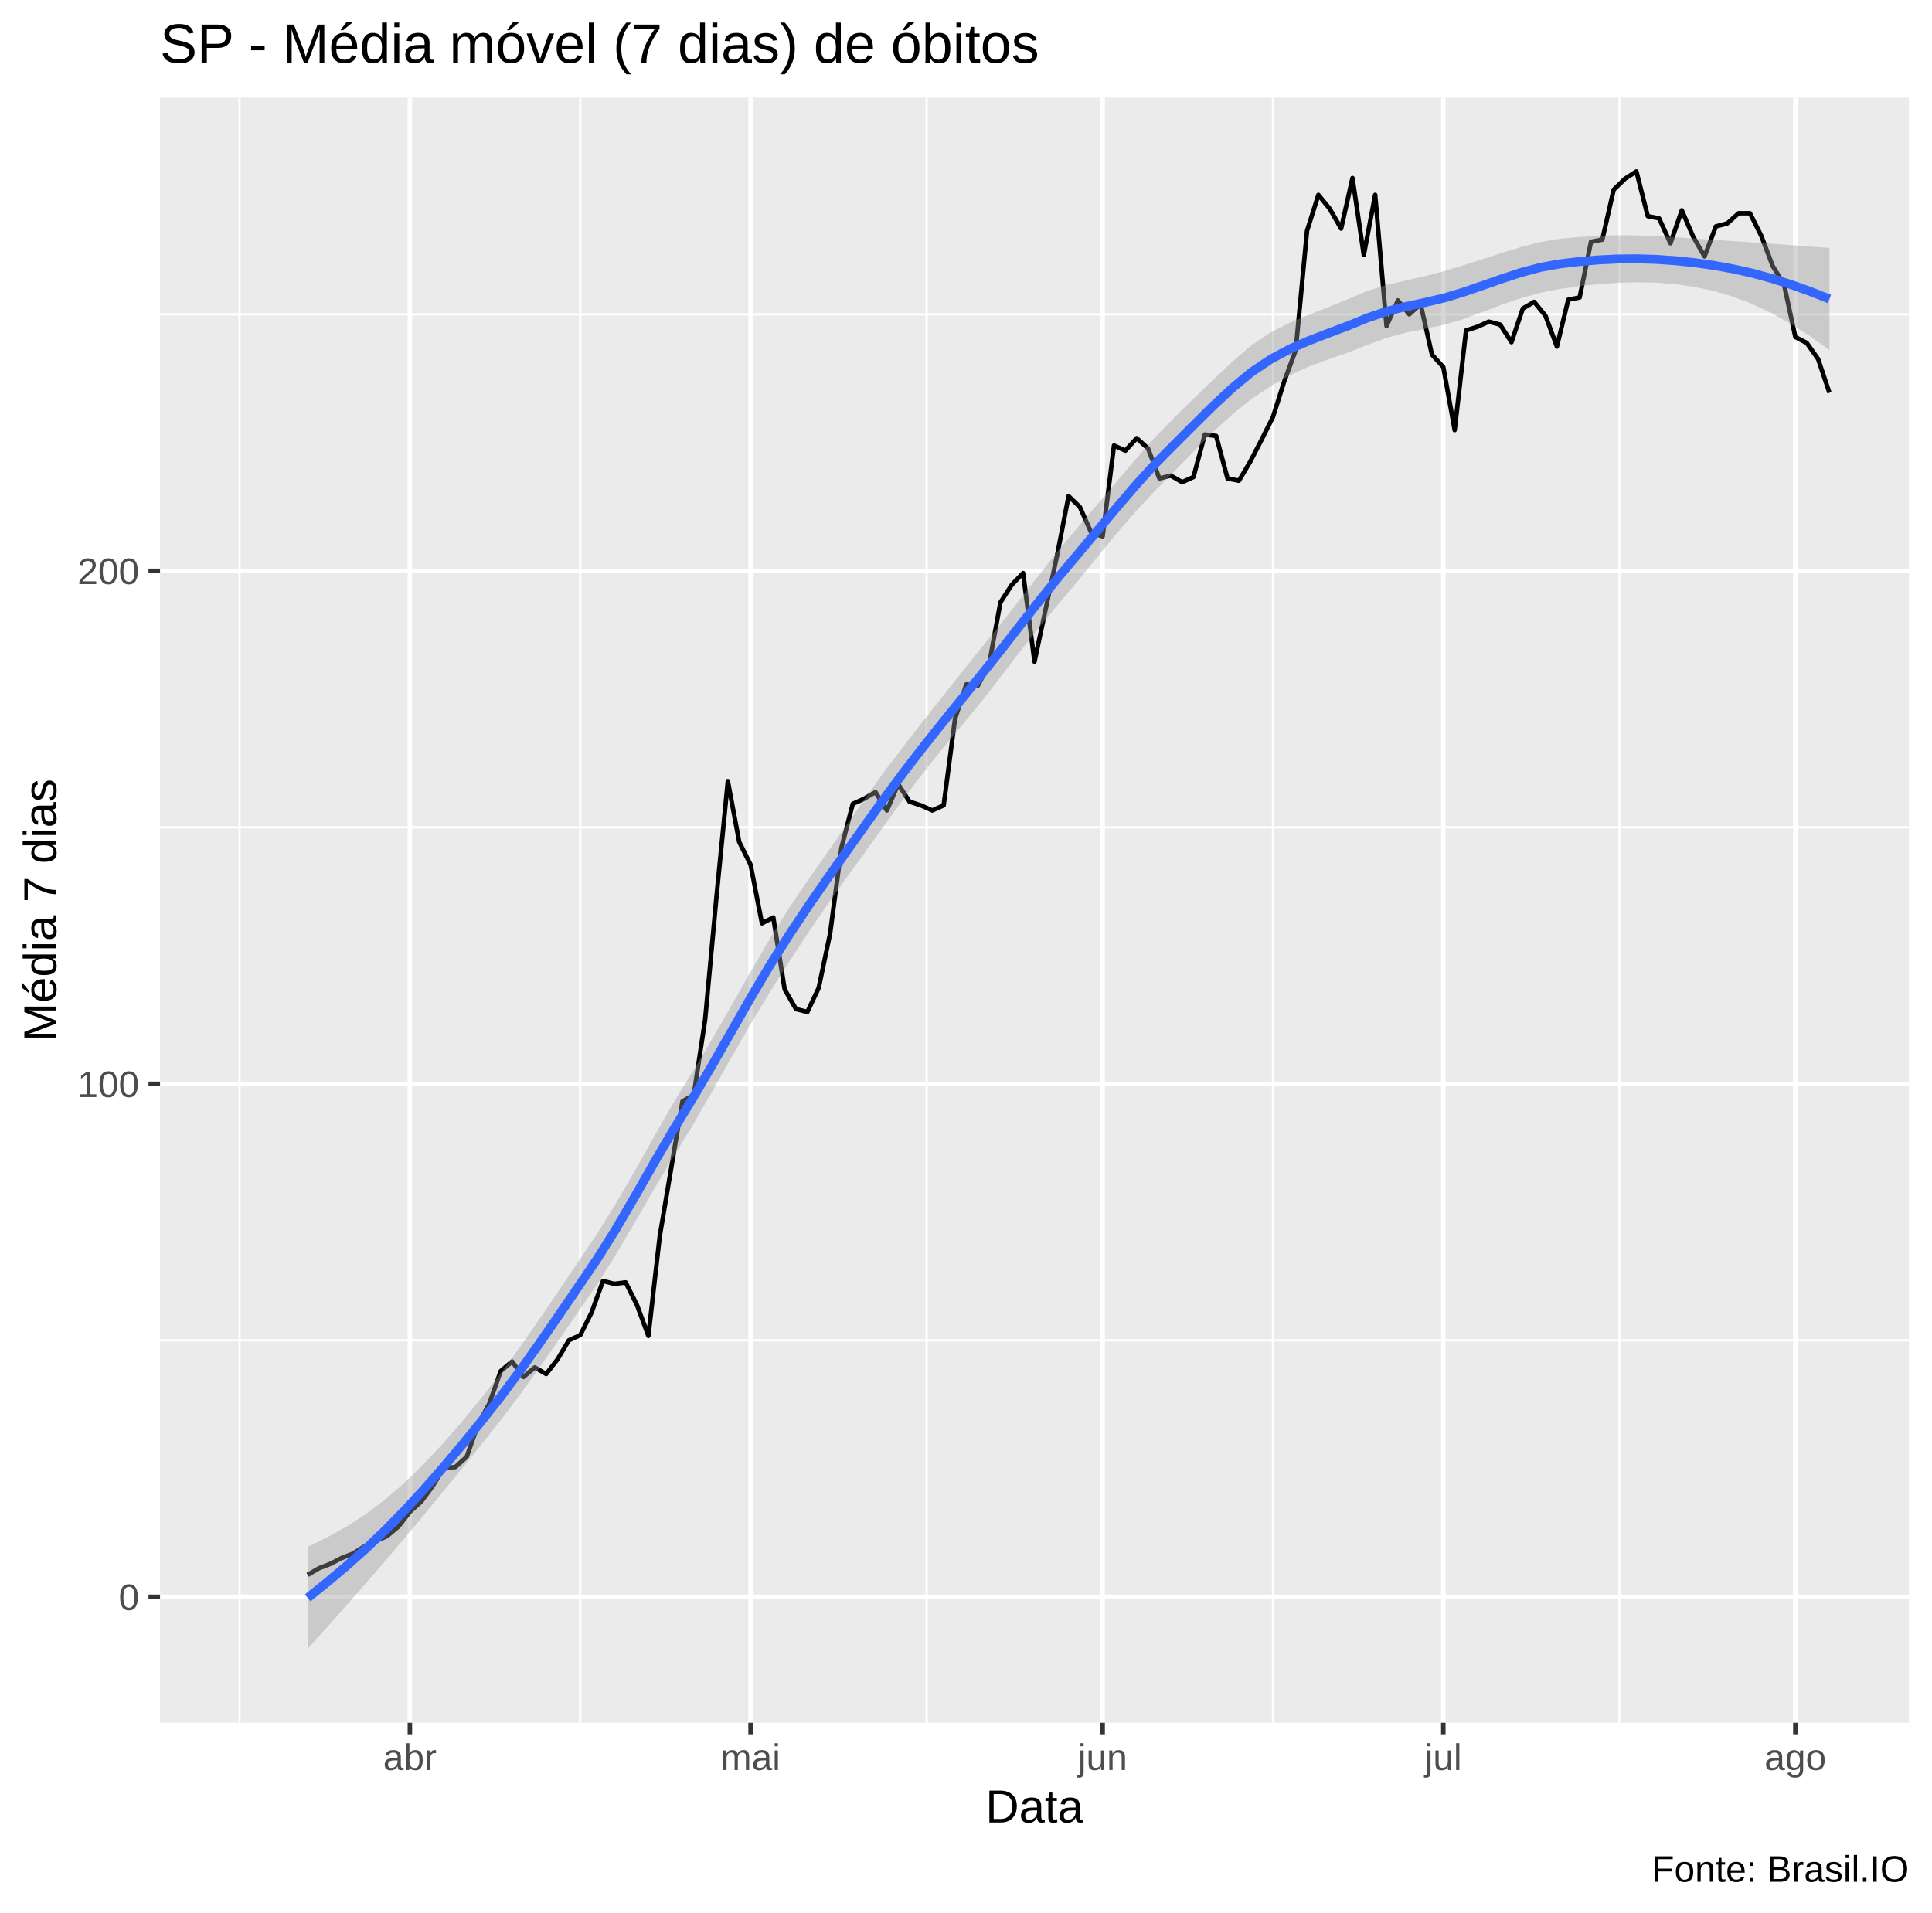
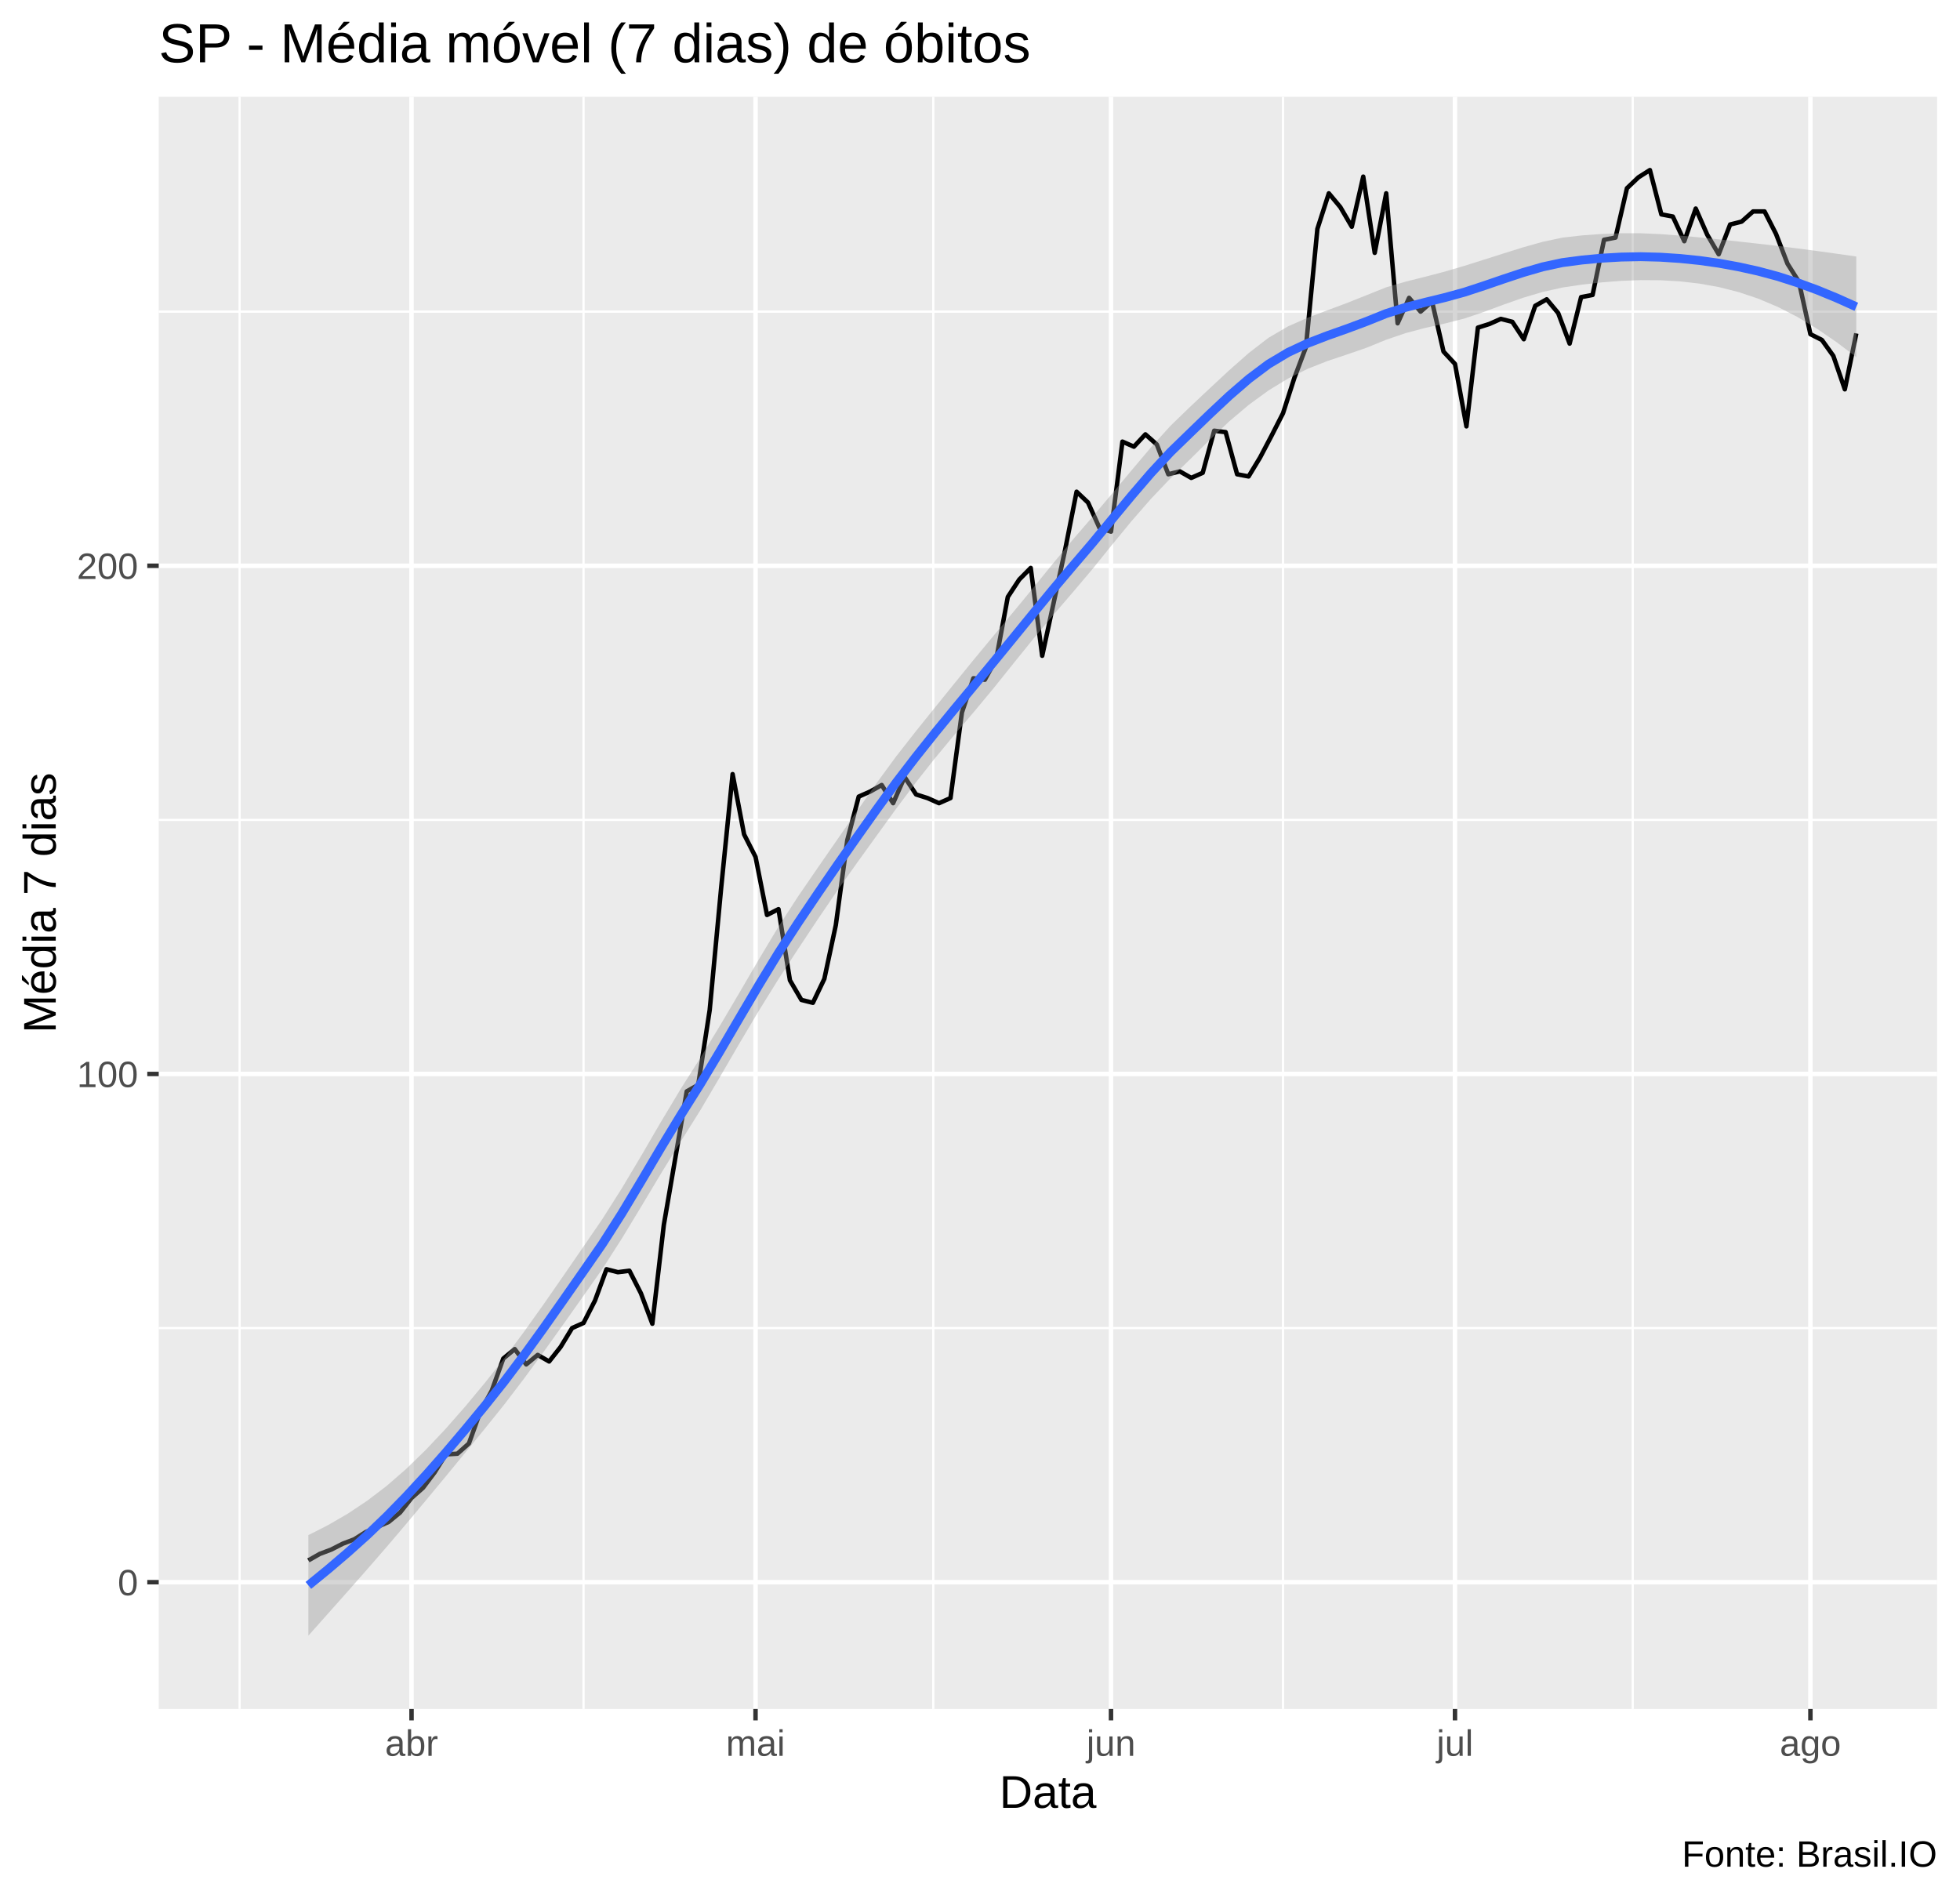
- <svg xmlns="http://www.w3.org/2000/svg" viewBox="0 0 459.00 454.50">
+ <svg xmlns="http://www.w3.org/2000/svg" viewBox="0 0 469.50 454.50">
  <defs>
    <style type="text/css">
    line, polyline, polygon, path, rect, circle {
      fill: none;
      stroke: #000000;
      stroke-linecap: round;
      stroke-linejoin: round;
      stroke-miterlimit: 10.00;
    }
  </style>
  </defs>
  <rect width="100%" height="100%" style="stroke: none; fill: #FFFFFF;" />
-   <rect x="0" y="0" width="459.00" height="454.50" style="stroke-width: 1.07; stroke: #FFFFFF; fill: #FFFFFF;" />
+   <rect x="0.00" y="0" width="469.50" height="454.50" style="stroke-width: 1.07; stroke: #FFFFFF; fill: #FFFFFF;" />
  <defs>
-     <clipPath id="cpMzguMDJ8NDUzLjUyfDQwOS4zOHwyMy4xOQ==">
-       <rect x="38.02" y="23.19" width="415.50" height="386.19" />
+     <clipPath id="cpMzguMDJ8NDY0LjAyfDQwOS4zOHwyMy4xOQ==">
+       <rect x="38.02" y="23.19" width="426.00" height="386.19" />
    </clipPath>
  </defs>
-   <rect x="38.02" y="23.19" width="415.50" height="386.19" style="stroke-width: 1.07; stroke: none; fill: #EBEBEB;" clip-path="url(#cpMzguMDJ8NDUzLjUyfDQwOS4zOHwyMy4xOQ==)" />
-   <polyline points="38.02,318.50 453.52,318.50 " style="stroke-width: 0.53; stroke: #FFFFFF; stroke-linecap: butt;" clip-path="url(#cpMzguMDJ8NDUzLjUyfDQwOS4zOHwyMy4xOQ==)" />
-   <polyline points="38.02,196.60 453.52,196.60 " style="stroke-width: 0.53; stroke: #FFFFFF; stroke-linecap: butt;" clip-path="url(#cpMzguMDJ8NDUzLjUyfDQwOS4zOHwyMy4xOQ==)" />
-   <polyline points="38.02,74.70 453.52,74.70 " style="stroke-width: 0.53; stroke: #FFFFFF; stroke-linecap: butt;" clip-path="url(#cpMzguMDJ8NDUzLjUyfDQwOS4zOHwyMy4xOQ==)" />
-   <polyline points="56.91,409.38 56.91,23.19 " style="stroke-width: 0.53; stroke: #FFFFFF; stroke-linecap: butt;" clip-path="url(#cpMzguMDJ8NDUzLjUyfDQwOS4zOHwyMy4xOQ==)" />
-   <polyline points="137.85,409.38 137.85,23.19 " style="stroke-width: 0.53; stroke: #FFFFFF; stroke-linecap: butt;" clip-path="url(#cpMzguMDJ8NDUzLjUyfDQwOS4zOHwyMy4xOQ==)" />
-   <polyline points="220.14,409.38 220.14,23.19 " style="stroke-width: 0.53; stroke: #FFFFFF; stroke-linecap: butt;" clip-path="url(#cpMzguMDJ8NDUzLjUyfDQwOS4zOHwyMy4xOQ==)" />
-   <polyline points="302.43,409.38 302.43,23.19 " style="stroke-width: 0.53; stroke: #FFFFFF; stroke-linecap: butt;" clip-path="url(#cpMzguMDJ8NDUzLjUyfDQwOS4zOHwyMy4xOQ==)" />
-   <polyline points="384.72,409.38 384.72,23.19 " style="stroke-width: 0.53; stroke: #FFFFFF; stroke-linecap: butt;" clip-path="url(#cpMzguMDJ8NDUzLjUyfDQwOS4zOHwyMy4xOQ==)" />
-   <polyline points="38.02,379.45 453.52,379.45 " style="stroke-width: 1.07; stroke: #FFFFFF; stroke-linecap: butt;" clip-path="url(#cpMzguMDJ8NDUzLjUyfDQwOS4zOHwyMy4xOQ==)" />
-   <polyline points="38.02,257.55 453.52,257.55 " style="stroke-width: 1.07; stroke: #FFFFFF; stroke-linecap: butt;" clip-path="url(#cpMzguMDJ8NDUzLjUyfDQwOS4zOHwyMy4xOQ==)" />
-   <polyline points="38.02,135.65 453.52,135.65 " style="stroke-width: 1.07; stroke: #FFFFFF; stroke-linecap: butt;" clip-path="url(#cpMzguMDJ8NDUzLjUyfDQwOS4zOHwyMy4xOQ==)" />
-   <polyline points="97.38,409.38 97.38,23.19 " style="stroke-width: 1.07; stroke: #FFFFFF; stroke-linecap: butt;" clip-path="url(#cpMzguMDJ8NDUzLjUyfDQwOS4zOHwyMy4xOQ==)" />
-   <polyline points="178.32,409.38 178.32,23.19 " style="stroke-width: 1.07; stroke: #FFFFFF; stroke-linecap: butt;" clip-path="url(#cpMzguMDJ8NDUzLjUyfDQwOS4zOHwyMy4xOQ==)" />
-   <polyline points="261.96,409.38 261.96,23.19 " style="stroke-width: 1.07; stroke: #FFFFFF; stroke-linecap: butt;" clip-path="url(#cpMzguMDJ8NDUzLjUyfDQwOS4zOHwyMy4xOQ==)" />
-   <polyline points="342.90,409.38 342.90,23.19 " style="stroke-width: 1.07; stroke: #FFFFFF; stroke-linecap: butt;" clip-path="url(#cpMzguMDJ8NDUzLjUyfDQwOS4zOHwyMy4xOQ==)" />
-   <polyline points="426.54,409.38 426.54,23.19 " style="stroke-width: 1.07; stroke: #FFFFFF; stroke-linecap: butt;" clip-path="url(#cpMzguMDJ8NDUzLjUyfDQwOS4zOHwyMy4xOQ==)" />
-   <polyline points="73.10,374.23 75.79,372.66 78.49,371.62 81.19,370.22 83.89,369.18 86.59,367.44 89.28,366.22 91.98,365.00 94.68,362.73 97.38,359.25 100.08,356.81 102.78,353.16 105.47,348.80 108.17,348.63 110.87,346.19 113.57,338.53 116.27,333.48 118.96,325.82 121.66,323.55 124.36,327.21 127.06,324.95 129.76,326.51 132.45,323.03 135.15,318.50 137.85,317.28 140.55,311.88 143.25,304.40 145.94,305.09 148.64,304.74 151.34,310.14 154.04,317.46 156.74,293.77 159.43,277.75 162.13,261.73 164.83,260.16 167.53,242.23 170.23,212.97 172.92,185.63 175.62,200.08 178.32,205.48 181.02,219.41 183.72,218.02 186.41,235.09 189.11,239.79 191.81,240.48 194.51,234.74 197.21,221.85 199.90,201.48 202.60,191.03 205.30,189.81 208.00,188.24 210.70,192.59 213.39,186.33 216.09,190.50 218.79,191.38 221.49,192.59 224.19,191.38 226.89,170.83 229.58,162.64 232.28,162.99 234.98,157.94 237.68,143.14 240.38,138.96 243.07,136.17 245.77,157.24 248.47,144.53 251.17,131.82 253.87,117.89 256.56,120.50 259.26,126.59 261.96,127.46 264.66,105.87 267.36,107.09 270.05,104.13 272.75,106.57 275.45,113.71 278.15,113.01 280.85,114.58 283.54,113.36 286.24,103.26 288.94,103.61 291.64,113.71 294.34,114.23 297.03,109.70 299.73,104.48 302.43,99.08 305.13,90.55 307.83,83.23 310.52,54.85 313.22,46.31 315.92,49.62 318.62,54.32 321.32,42.31 324.01,60.59 326.71,46.31 329.41,77.48 332.11,71.39 334.81,74.70 337.50,72.26 340.20,84.28 342.90,87.24 345.60,102.21 348.30,78.53 350.99,77.66 353.69,76.44 356.39,77.14 359.09,81.32 361.79,73.31 364.49,71.74 367.18,75.05 369.88,82.36 372.58,71.22 375.28,70.69 377.98,57.46 380.67,56.94 383.37,45.09 386.07,42.48 388.77,40.74 391.47,51.36 394.16,51.89 396.86,57.81 399.56,49.97 402.26,56.24 404.96,60.94 407.65,53.80 410.35,53.10 413.05,50.67 415.75,50.67 418.45,56.06 421.14,63.20 423.84,67.56 426.54,80.10 429.24,81.49 431.94,85.32 434.63,93.33 " style="stroke-width: 1.07; stroke-linecap: butt;" clip-path="url(#cpMzguMDJ8NDUzLjUyfDQwOS4zOHwyMy4xOQ==)" />
-   <polygon points="73.10,367.57 77.67,365.36 82.25,362.81 86.83,359.85 91.40,356.42 95.98,352.47 100.56,348.02 105.13,343.14 109.71,337.88 114.28,332.32 118.86,326.47 123.44,320.23 128.01,313.68 132.59,306.95 137.17,300.15 141.74,293.34 146.32,286.00 150.90,278.09 155.47,269.95 160.05,261.99 164.63,254.54 169.20,246.88 173.78,238.95 178.35,230.89 182.93,223.01 187.51,215.70 192.08,208.96 196.66,202.43 201.24,195.90 205.81,189.35 210.39,182.94 214.97,176.92 219.54,171.08 224.12,165.28 228.70,159.48 233.27,153.79 237.85,148.12 242.42,142.32 247.00,136.43 251.58,130.63 256.15,125.19 260.73,119.83 265.31,114.44 269.88,109.06 274.46,103.87 279.04,99.18 283.61,94.71 288.19,90.27 292.77,85.95 297.34,82.05 301.92,78.96 306.49,76.66 311.07,74.76 315.65,72.96 320.22,71.10 324.80,69.17 329.38,67.71 333.95,66.66 338.53,65.62 343.11,64.42 347.68,63.03 352.26,61.56 356.84,60.09 361.41,58.69 365.99,57.51 370.56,56.76 375.14,56.31 379.72,56.02 384.29,55.89 388.87,55.93 393.45,56.12 398.02,56.38 402.60,56.68 407.18,56.99 411.75,57.30 416.33,57.60 420.90,57.92 425.48,58.25 430.06,58.58 434.63,58.93 434.63,83.18 430.06,79.91 425.48,76.98 420.90,74.41 416.33,72.25 411.75,70.51 407.18,69.16 402.60,68.17 398.02,67.52 393.45,67.17 388.87,67.08 384.29,67.20 379.72,67.52 375.14,68.02 370.56,68.67 365.99,69.56 361.41,70.82 356.84,72.38 352.26,74.11 347.68,75.81 343.11,77.18 338.53,78.13 333.95,79.07 329.38,80.31 324.80,81.98 320.22,83.79 315.65,85.37 311.07,87.07 306.49,89.16 301.92,91.73 297.34,94.81 292.77,98.46 288.19,102.68 283.61,107.30 279.04,111.98 274.46,116.56 269.88,121.47 265.31,126.75 260.73,132.33 256.15,137.96 251.58,143.39 247.00,148.94 242.42,154.73 237.85,160.70 233.27,166.59 228.70,172.18 224.12,177.70 219.54,183.39 214.97,189.40 210.39,195.70 205.81,202.12 201.24,208.42 196.66,214.84 192.08,221.54 187.51,228.50 182.93,235.71 178.35,243.31 173.78,251.26 169.20,259.36 164.63,267.29 160.05,274.77 155.47,282.46 150.90,290.35 146.32,298.13 141.74,305.40 137.17,312.04 132.59,318.66 128.01,325.19 123.44,331.54 118.86,337.62 114.28,343.37 109.71,349.02 105.13,354.63 100.56,360.19 95.98,365.68 91.40,371.07 86.83,376.35 82.25,381.55 77.67,386.70 73.10,391.82 " style="stroke-width: 0.00; stroke: none; fill: #999999; fill-opacity: 0.40;" clip-path="url(#cpMzguMDJ8NDUzLjUyfDQwOS4zOHwyMy4xOQ==)" />
-   <polyline points="73.10,367.57 77.67,365.36 82.25,362.81 86.83,359.85 91.40,356.42 95.98,352.47 100.56,348.02 105.13,343.14 109.71,337.88 114.28,332.32 118.86,326.47 123.44,320.23 128.01,313.68 132.59,306.95 137.17,300.15 141.74,293.34 146.32,286.00 150.90,278.09 155.47,269.95 160.05,261.99 164.63,254.54 169.20,246.88 173.78,238.95 178.35,230.89 182.93,223.01 187.51,215.70 192.08,208.96 196.66,202.43 201.24,195.90 205.81,189.35 210.39,182.94 214.97,176.92 219.54,171.08 224.12,165.28 228.70,159.48 233.27,153.79 237.85,148.12 242.42,142.32 247.00,136.43 251.58,130.63 256.15,125.19 260.73,119.83 265.31,114.44 269.88,109.06 274.46,103.87 279.04,99.18 283.61,94.71 288.19,90.27 292.77,85.95 297.34,82.05 301.92,78.96 306.49,76.66 311.07,74.76 315.65,72.96 320.22,71.10 324.80,69.17 329.38,67.71 333.95,66.66 338.53,65.62 343.11,64.42 347.68,63.03 352.26,61.56 356.84,60.09 361.41,58.69 365.99,57.51 370.56,56.76 375.14,56.31 379.72,56.02 384.29,55.89 388.87,55.93 393.45,56.12 398.02,56.38 402.60,56.68 407.18,56.99 411.75,57.30 416.33,57.60 420.90,57.92 425.48,58.25 430.06,58.58 434.63,58.93 " style="stroke-width: 2.13; stroke: none;" clip-path="url(#cpMzguMDJ8NDUzLjUyfDQwOS4zOHwyMy4xOQ==)" />
-   <polyline points="434.63,83.18 430.06,79.91 425.48,76.98 420.90,74.41 416.33,72.25 411.75,70.51 407.18,69.16 402.60,68.17 398.02,67.52 393.45,67.17 388.87,67.08 384.29,67.20 379.72,67.52 375.14,68.02 370.56,68.67 365.99,69.56 361.41,70.82 356.84,72.38 352.26,74.11 347.68,75.81 343.11,77.18 338.53,78.13 333.95,79.07 329.38,80.31 324.80,81.98 320.22,83.79 315.65,85.37 311.07,87.07 306.49,89.16 301.92,91.73 297.34,94.81 292.77,98.46 288.19,102.68 283.61,107.30 279.04,111.98 274.46,116.56 269.88,121.47 265.31,126.75 260.73,132.33 256.15,137.96 251.58,143.39 247.00,148.94 242.42,154.73 237.85,160.70 233.27,166.59 228.70,172.18 224.12,177.70 219.54,183.39 214.97,189.40 210.39,195.70 205.81,202.12 201.24,208.42 196.66,214.84 192.08,221.54 187.51,228.50 182.93,235.71 178.35,243.31 173.78,251.26 169.20,259.36 164.63,267.29 160.05,274.77 155.47,282.46 150.90,290.35 146.32,298.13 141.74,305.40 137.17,312.04 132.59,318.66 128.01,325.19 123.44,331.54 118.86,337.62 114.28,343.37 109.71,349.02 105.13,354.63 100.56,360.19 95.98,365.68 91.40,371.07 86.83,376.35 82.25,381.55 77.67,386.70 73.10,391.82 " style="stroke-width: 2.13; stroke: none;" clip-path="url(#cpMzguMDJ8NDUzLjUyfDQwOS4zOHwyMy4xOQ==)" />
-   <polyline points="73.10,379.70 77.67,376.03 82.25,372.18 86.83,368.10 91.40,363.74 95.98,359.07 100.56,354.10 105.13,348.88 109.71,343.45 114.28,337.84 118.86,332.04 123.44,325.88 128.01,319.44 132.59,312.81 137.17,306.10 141.74,299.37 146.32,292.07 150.90,284.22 155.47,276.20 160.05,268.38 164.63,260.91 169.20,253.12 173.78,245.10 178.35,237.10 182.93,229.36 187.51,222.10 192.08,215.25 196.66,208.63 201.24,202.16 205.81,195.73 210.39,189.32 214.97,183.16 219.54,177.24 224.12,171.49 228.70,165.83 233.27,160.19 237.85,154.41 242.42,148.53 247.00,142.68 251.58,137.01 256.15,131.57 260.73,126.08 265.31,120.60 269.88,115.26 274.46,110.21 279.04,105.58 283.61,101.01 288.19,96.48 292.77,92.21 297.34,88.43 301.92,85.35 306.49,82.91 311.07,80.92 315.65,79.16 320.22,77.44 324.80,75.57 329.38,74.01 333.95,72.86 338.53,71.88 343.11,70.80 347.68,69.42 352.26,67.84 356.84,66.24 361.41,64.75 365.99,63.53 370.56,62.71 375.14,62.16 379.72,61.77 384.29,61.55 388.87,61.50 393.45,61.64 398.02,61.95 402.60,62.43 407.18,63.07 411.75,63.90 416.33,64.92 420.90,66.17 425.48,67.61 430.06,69.25 434.63,71.05 " style="stroke-width: 2.13; stroke: #3366FF; stroke-linecap: butt;" clip-path="url(#cpMzguMDJ8NDUzLjUyfDQwOS4zOHwyMy4xOQ==)" />
+   <rect x="38.02" y="23.19" width="426.00" height="386.19" style="stroke-width: 1.07; stroke: none; fill: #EBEBEB;" clip-path="url(#cpMzguMDJ8NDY0LjAyfDQwOS4zOHwyMy4xOQ==)" />
+   <polyline points="38.02,318.14 464.02,318.14 " style="stroke-width: 0.53; stroke: #FFFFFF; stroke-linecap: butt;" clip-path="url(#cpMzguMDJ8NDY0LjAyfDQwOS4zOHwyMy4xOQ==)" />
+   <polyline points="38.02,196.40 464.02,196.40 " style="stroke-width: 0.53; stroke: #FFFFFF; stroke-linecap: butt;" clip-path="url(#cpMzguMDJ8NDY0LjAyfDQwOS4zOHwyMy4xOQ==)" />
+   <polyline points="38.02,74.65 464.02,74.65 " style="stroke-width: 0.53; stroke: #FFFFFF; stroke-linecap: butt;" clip-path="url(#cpMzguMDJ8NDY0LjAyfDQwOS4zOHwyMy4xOQ==)" />
+   <polyline points="57.39,409.38 57.39,23.19 " style="stroke-width: 0.53; stroke: #FFFFFF; stroke-linecap: butt;" clip-path="url(#cpMzguMDJ8NDY0LjAyfDQwOS4zOHwyMy4xOQ==)" />
+   <polyline points="139.78,409.38 139.78,23.19 " style="stroke-width: 0.53; stroke: #FFFFFF; stroke-linecap: butt;" clip-path="url(#cpMzguMDJ8NDY0LjAyfDQwOS4zOHwyMy4xOQ==)" />
+   <polyline points="223.56,409.38 223.56,23.19 " style="stroke-width: 0.53; stroke: #FFFFFF; stroke-linecap: butt;" clip-path="url(#cpMzguMDJ8NDY0LjAyfDQwOS4zOHwyMy4xOQ==)" />
+   <polyline points="307.33,409.38 307.33,23.19 " style="stroke-width: 0.53; stroke: #FFFFFF; stroke-linecap: butt;" clip-path="url(#cpMzguMDJ8NDY0LjAyfDQwOS4zOHwyMy4xOQ==)" />
+   <polyline points="391.10,409.38 391.10,23.19 " style="stroke-width: 0.53; stroke: #FFFFFF; stroke-linecap: butt;" clip-path="url(#cpMzguMDJ8NDY0LjAyfDQwOS4zOHwyMy4xOQ==)" />
+   <polyline points="38.02,379.01 464.02,379.01 " style="stroke-width: 1.07; stroke: #FFFFFF; stroke-linecap: butt;" clip-path="url(#cpMzguMDJ8NDY0LjAyfDQwOS4zOHwyMy4xOQ==)" />
+   <polyline points="38.02,257.27 464.02,257.27 " style="stroke-width: 1.07; stroke: #FFFFFF; stroke-linecap: butt;" clip-path="url(#cpMzguMDJ8NDY0LjAyfDQwOS4zOHwyMy4xOQ==)" />
+   <polyline points="38.02,135.53 464.02,135.53 " style="stroke-width: 1.07; stroke: #FFFFFF; stroke-linecap: butt;" clip-path="url(#cpMzguMDJ8NDY0LjAyfDQwOS4zOHwyMy4xOQ==)" />
+   <polyline points="98.58,409.38 98.58,23.19 " style="stroke-width: 1.07; stroke: #FFFFFF; stroke-linecap: butt;" clip-path="url(#cpMzguMDJ8NDY0LjAyfDQwOS4zOHwyMy4xOQ==)" />
+   <polyline points="180.98,409.38 180.98,23.19 " style="stroke-width: 1.07; stroke: #FFFFFF; stroke-linecap: butt;" clip-path="url(#cpMzguMDJ8NDY0LjAyfDQwOS4zOHwyMy4xOQ==)" />
+   <polyline points="266.13,409.38 266.13,23.19 " style="stroke-width: 1.07; stroke: #FFFFFF; stroke-linecap: butt;" clip-path="url(#cpMzguMDJ8NDY0LjAyfDQwOS4zOHwyMy4xOQ==)" />
+   <polyline points="348.53,409.38 348.53,23.19 " style="stroke-width: 1.07; stroke: #FFFFFF; stroke-linecap: butt;" clip-path="url(#cpMzguMDJ8NDY0LjAyfDQwOS4zOHwyMy4xOQ==)" />
+   <polyline points="433.67,409.38 433.67,23.19 " style="stroke-width: 1.07; stroke: #FFFFFF; stroke-linecap: butt;" clip-path="url(#cpMzguMDJ8NDY0LjAyfDQwOS4zOHwyMy4xOQ==)" />
+   <polyline points="73.87,373.79 76.61,372.23 79.36,371.19 82.11,369.79 84.85,368.75 87.60,367.01 90.34,365.79 93.09,364.58 95.84,362.32 98.58,358.84 101.33,356.40 104.08,352.75 106.82,348.40 109.57,348.23 112.32,345.79 115.06,338.14 117.81,333.10 120.56,325.44 123.30,323.18 126.05,326.84 128.80,324.57 131.54,326.14 134.29,322.66 137.04,318.14 139.78,316.92 142.53,311.53 145.28,304.05 148.02,304.75 150.77,304.40 153.52,309.79 156.26,317.10 159.01,293.44 161.76,277.44 164.50,261.44 167.25,259.88 170.00,241.96 172.74,212.75 175.49,185.44 178.24,199.88 180.98,205.27 183.73,219.18 186.48,217.79 189.22,234.83 191.97,239.53 194.72,240.22 197.46,234.49 200.21,221.62 202.96,201.27 205.70,190.83 208.45,189.61 211.20,188.05 213.94,192.40 216.69,186.14 219.44,190.31 222.18,191.18 224.93,192.40 227.68,191.18 230.42,170.66 233.17,162.48 235.91,162.83 238.66,157.79 241.41,143.00 244.15,138.83 246.90,136.05 249.65,157.09 252.39,144.40 255.14,131.70 257.89,117.79 260.63,120.39 263.38,126.48 266.13,127.35 268.87,105.79 271.62,107.00 274.37,104.05 277.11,106.48 279.86,113.61 282.61,112.92 285.35,114.48 288.10,113.26 290.85,103.18 293.59,103.52 296.34,113.61 299.09,114.13 301.83,109.61 304.58,104.39 307.33,99.00 310.07,90.48 312.82,83.18 315.57,54.83 318.31,46.31 321.06,49.61 323.81,54.31 326.55,42.31 329.30,60.57 332.05,46.31 334.79,77.44 337.54,71.35 340.29,74.65 343.03,72.22 345.78,84.22 348.53,87.18 351.27,102.13 354.02,78.48 356.77,77.61 359.51,76.39 362.26,77.09 365.01,81.26 367.75,73.26 370.50,71.70 373.25,75.00 375.99,82.31 378.74,71.18 381.49,70.65 384.23,57.44 386.98,56.91 389.72,45.09 392.47,42.48 395.22,40.74 397.96,51.35 400.71,51.87 403.46,57.78 406.20,49.96 408.95,56.22 411.70,60.91 414.44,53.78 417.19,53.09 419.94,50.65 422.68,50.65 425.43,56.04 428.18,63.18 430.92,67.52 433.67,80.05 436.42,81.44 439.16,85.26 441.91,93.26 444.66,79.87 " style="stroke-width: 1.07; stroke-linecap: butt;" clip-path="url(#cpMzguMDJ8NDY0LjAyfDQwOS4zOHwyMy4xOQ==)" />
+   <polygon points="73.87,367.73 78.56,365.35 83.25,362.63 87.95,359.51 92.64,355.93 97.33,351.85 102.03,347.28 106.72,342.30 111.41,336.96 116.11,331.31 120.80,325.38 125.49,319.07 130.19,312.48 134.88,305.72 139.58,298.89 144.27,292.05 148.96,284.65 153.66,276.76 158.35,268.70 163.04,260.88 167.74,253.45 172.43,245.75 177.12,237.80 181.82,229.75 186.51,221.93 191.20,214.70 195.90,207.85 200.59,201.08 205.29,194.30 209.98,187.59 214.67,181.19 219.37,175.19 224.06,169.36 228.75,163.56 233.45,157.78 238.14,152.12 242.83,146.49 247.53,140.78 252.22,135.01 256.91,129.36 261.61,123.91 266.30,118.36 271.00,112.73 275.69,107.18 280.38,102.00 285.08,97.45 289.77,93.04 294.46,88.68 299.16,84.54 303.85,80.92 308.54,78.18 313.24,76.11 317.93,74.34 322.62,72.59 327.32,70.72 332.01,68.84 336.70,67.47 341.40,66.29 346.09,65.06 350.79,63.68 355.48,62.20 360.17,60.71 364.87,59.24 369.56,57.92 374.25,56.93 378.95,56.39 383.64,56.05 388.33,55.87 393.03,55.88 397.72,56.08 402.41,56.44 407.11,56.87 411.80,57.35 416.50,57.86 421.19,58.38 425.88,58.92 430.58,59.51 435.27,60.13 439.96,60.78 444.66,61.45 444.66,85.54 439.96,81.98 435.27,78.77 430.58,75.94 425.88,73.53 421.19,71.55 416.50,69.98 411.80,68.78 407.11,67.94 402.41,67.40 397.72,67.13 393.03,67.10 388.33,67.28 383.64,67.65 378.95,68.18 374.25,68.88 369.56,69.93 364.87,71.32 360.17,72.97 355.48,74.71 350.79,76.30 346.09,77.50 341.40,78.55 336.70,79.80 332.01,81.40 327.32,83.31 322.62,84.93 317.93,86.50 313.24,88.35 308.54,90.68 303.85,93.54 299.16,96.96 294.46,100.93 289.77,105.37 285.08,110.02 280.38,114.58 275.69,119.51 271.00,124.89 266.30,130.61 261.61,136.42 256.91,141.97 252.22,147.42 247.53,153.03 242.83,158.84 238.14,164.70 233.45,170.35 228.75,175.87 224.06,181.52 219.37,187.46 214.67,193.72 209.98,200.20 205.29,206.70 200.59,213.32 195.90,220.21 191.20,227.29 186.51,234.49 181.82,242.05 177.12,249.95 172.43,258.03 167.74,265.99 163.04,273.48 158.35,281.10 153.66,288.93 148.96,296.69 144.27,304.00 139.58,310.68 134.88,317.32 130.19,323.88 125.49,330.29 120.80,336.44 116.11,342.28 111.41,348.03 106.72,353.74 102.03,359.40 97.33,365.02 92.64,370.54 87.95,375.94 83.25,381.27 78.56,386.55 73.87,391.82 " style="stroke-width: 0.00; stroke: none; fill: #999999; fill-opacity: 0.40;" clip-path="url(#cpMzguMDJ8NDY0LjAyfDQwOS4zOHwyMy4xOQ==)" />
+   <polyline points="73.87,367.73 78.56,365.35 83.25,362.63 87.95,359.51 92.64,355.93 97.33,351.85 102.03,347.28 106.72,342.30 111.41,336.96 116.11,331.31 120.80,325.38 125.49,319.07 130.19,312.48 134.88,305.72 139.58,298.89 144.27,292.05 148.96,284.65 153.66,276.76 158.35,268.70 163.04,260.88 167.74,253.45 172.43,245.75 177.12,237.80 181.82,229.75 186.51,221.93 191.20,214.70 195.90,207.85 200.59,201.08 205.29,194.30 209.98,187.59 214.67,181.19 219.37,175.19 224.06,169.36 228.75,163.56 233.45,157.78 238.14,152.12 242.83,146.49 247.53,140.78 252.22,135.01 256.91,129.36 261.61,123.91 266.30,118.36 271.00,112.73 275.69,107.18 280.38,102.00 285.08,97.45 289.77,93.04 294.46,88.68 299.16,84.54 303.85,80.92 308.54,78.18 313.24,76.11 317.93,74.34 322.62,72.59 327.32,70.72 332.01,68.84 336.70,67.47 341.40,66.29 346.09,65.06 350.79,63.68 355.48,62.20 360.17,60.71 364.87,59.24 369.56,57.92 374.25,56.93 378.95,56.39 383.64,56.05 388.33,55.87 393.03,55.88 397.72,56.08 402.41,56.44 407.11,56.87 411.80,57.35 416.50,57.86 421.19,58.38 425.88,58.92 430.58,59.51 435.27,60.13 439.96,60.78 444.66,61.45 " style="stroke-width: 2.13; stroke: none;" clip-path="url(#cpMzguMDJ8NDY0LjAyfDQwOS4zOHwyMy4xOQ==)" />
+   <polyline points="444.66,85.54 439.96,81.98 435.27,78.77 430.58,75.94 425.88,73.53 421.19,71.55 416.50,69.98 411.80,68.78 407.11,67.94 402.41,67.40 397.72,67.13 393.03,67.10 388.33,67.28 383.64,67.65 378.95,68.18 374.25,68.88 369.56,69.93 364.87,71.32 360.17,72.97 355.48,74.71 350.79,76.30 346.09,77.50 341.40,78.55 336.70,79.80 332.01,81.40 327.32,83.31 322.62,84.93 317.93,86.50 313.24,88.35 308.54,90.68 303.85,93.54 299.16,96.96 294.46,100.93 289.77,105.37 285.08,110.02 280.38,114.58 275.69,119.51 271.00,124.89 266.30,130.61 261.61,136.42 256.91,141.97 252.22,147.42 247.53,153.03 242.83,158.84 238.14,164.70 233.45,170.35 228.75,175.87 224.06,181.52 219.37,187.46 214.67,193.72 209.98,200.20 205.29,206.70 200.59,213.32 195.90,220.21 191.20,227.29 186.51,234.49 181.82,242.05 177.12,249.95 172.43,258.03 167.74,265.99 163.04,273.48 158.35,281.10 153.66,288.93 148.96,296.69 144.27,304.00 139.58,310.68 134.88,317.32 130.19,323.88 125.49,330.29 120.80,336.44 116.11,342.28 111.41,348.03 106.72,353.74 102.03,359.40 97.33,365.02 92.64,370.54 87.95,375.94 83.25,381.27 78.56,386.55 73.87,391.82 " style="stroke-width: 2.13; stroke: none;" clip-path="url(#cpMzguMDJ8NDY0LjAyfDQwOS4zOHwyMy4xOQ==)" />
+   <polyline points="73.87,379.78 78.56,375.95 83.25,371.95 87.95,367.73 92.64,363.23 97.33,358.43 102.03,353.34 106.72,348.02 111.41,342.49 116.11,336.80 120.80,330.91 125.49,324.68 130.19,318.18 134.88,311.52 139.58,304.79 144.27,298.02 148.96,290.67 153.66,282.84 158.35,274.90 163.04,267.18 167.74,259.72 172.43,251.89 177.12,243.87 181.82,235.90 186.51,228.21 191.20,221.00 195.90,214.03 200.59,207.20 205.29,200.50 209.98,193.90 214.67,187.45 219.37,181.33 224.06,175.44 228.75,169.72 233.45,164.07 238.14,158.41 242.83,152.67 247.53,146.91 252.22,141.21 256.91,135.67 261.61,130.17 266.30,124.48 271.00,118.81 275.69,113.35 280.38,108.29 285.08,103.73 289.77,99.20 294.46,94.81 299.16,90.75 303.85,87.23 308.54,84.43 313.24,82.23 317.93,80.42 322.62,78.76 327.32,77.01 332.01,75.12 336.70,73.63 341.40,72.42 346.09,71.28 350.79,69.99 355.48,68.45 360.17,66.84 364.87,65.28 369.56,63.92 374.25,62.91 378.95,62.29 383.64,61.85 388.33,61.58 393.03,61.49 397.72,61.61 402.41,61.92 407.11,62.40 411.80,63.06 416.50,63.92 421.19,64.96 425.88,66.22 430.58,67.73 435.27,69.45 439.96,71.38 444.66,73.49 " style="stroke-width: 2.13; stroke: #3366FF; stroke-linecap: butt;" clip-path="url(#cpMzguMDJ8NDY0LjAyfDQwOS4zOHwyMy4xOQ==)" />
  <defs>
-     <clipPath id="cpMC4wMHw0NTkuMDB8NDU0LjUwfDAuMDA=">
-       <rect x="0.00" y="0.00" width="459.00" height="454.50" />
+     <clipPath id="cpMC4wMHw0NjkuNTB8NDU0LjUwfDAuMDA=">
+       <rect x="0.00" y="0.00" width="469.50" height="454.50" />
    </clipPath>
  </defs>
-   <g clip-path="url(#cpMC4wMHw0NTkuMDB8NDU0LjUwfDAuMDA=)">
-     <text x="28.20" y="382.60" style="font-size: 8.80px; fill: #4D4D4D; font-family: Arial;" textLength="4.89px" lengthAdjust="spacingAndGlyphs">0</text>
+   <g clip-path="url(#cpMC4wMHw0NjkuNTB8NDU0LjUwfDAuMDA=)">
+     <text x="28.20" y="382.16" style="font-size: 8.80px; fill: #4D4D4D; font-family: Arial;" textLength="4.89px" lengthAdjust="spacingAndGlyphs">0</text>
  </g>
-   <g clip-path="url(#cpMC4wMHw0NTkuMDB8NDU0LjUwfDAuMDA=)">
-     <text x="18.41" y="260.70" style="font-size: 8.80px; fill: #4D4D4D; font-family: Arial;" textLength="14.68px" lengthAdjust="spacingAndGlyphs">100</text>
+   <g clip-path="url(#cpMC4wMHw0NjkuNTB8NDU0LjUwfDAuMDA=)">
+     <text x="18.41" y="260.42" style="font-size: 8.80px; fill: #4D4D4D; font-family: Arial;" textLength="14.68px" lengthAdjust="spacingAndGlyphs">100</text>
  </g>
-   <g clip-path="url(#cpMC4wMHw0NTkuMDB8NDU0LjUwfDAuMDA=)">
-     <text x="18.41" y="138.80" style="font-size: 8.80px; fill: #4D4D4D; font-family: Arial;" textLength="14.68px" lengthAdjust="spacingAndGlyphs">200</text>
+   <g clip-path="url(#cpMC4wMHw0NjkuNTB8NDU0LjUwfDAuMDA=)">
+     <text x="18.41" y="138.68" style="font-size: 8.80px; fill: #4D4D4D; font-family: Arial;" textLength="14.68px" lengthAdjust="spacingAndGlyphs">200</text>
  </g>
-   <polyline points="35.28,379.45 38.02,379.45 " style="stroke-width: 1.07; stroke: #333333; stroke-linecap: butt;" clip-path="url(#cpMC4wMHw0NTkuMDB8NDU0LjUwfDAuMDA=)" />
-   <polyline points="35.28,257.55 38.02,257.55 " style="stroke-width: 1.07; stroke: #333333; stroke-linecap: butt;" clip-path="url(#cpMC4wMHw0NTkuMDB8NDU0LjUwfDAuMDA=)" />
-   <polyline points="35.28,135.65 38.02,135.65 " style="stroke-width: 1.07; stroke: #333333; stroke-linecap: butt;" clip-path="url(#cpMC4wMHw0NTkuMDB8NDU0LjUwfDAuMDA=)" />
-   <polyline points="97.38,412.12 97.38,409.38 " style="stroke-width: 1.07; stroke: #333333; stroke-linecap: butt;" clip-path="url(#cpMC4wMHw0NTkuMDB8NDU0LjUwfDAuMDA=)" />
-   <polyline points="178.32,412.12 178.32,409.38 " style="stroke-width: 1.07; stroke: #333333; stroke-linecap: butt;" clip-path="url(#cpMC4wMHw0NTkuMDB8NDU0LjUwfDAuMDA=)" />
-   <polyline points="261.96,412.12 261.96,409.38 " style="stroke-width: 1.07; stroke: #333333; stroke-linecap: butt;" clip-path="url(#cpMC4wMHw0NTkuMDB8NDU0LjUwfDAuMDA=)" />
-   <polyline points="342.90,412.12 342.90,409.38 " style="stroke-width: 1.07; stroke: #333333; stroke-linecap: butt;" clip-path="url(#cpMC4wMHw0NTkuMDB8NDU0LjUwfDAuMDA=)" />
-   <polyline points="426.54,412.12 426.54,409.38 " style="stroke-width: 1.07; stroke: #333333; stroke-linecap: butt;" clip-path="url(#cpMC4wMHw0NTkuMDB8NDU0LjUwfDAuMDA=)" />
-   <g clip-path="url(#cpMC4wMHw0NTkuMDB8NDU0LjUwfDAuMDA=)">
-     <text x="91.02" y="420.61" style="font-size: 8.80px; fill: #4D4D4D; font-family: Arial;" textLength="12.72px" lengthAdjust="spacingAndGlyphs">abr</text>
+   <polyline points="35.28,379.01 38.02,379.01 " style="stroke-width: 1.07; stroke: #333333; stroke-linecap: butt;" clip-path="url(#cpMC4wMHw0NjkuNTB8NDU0LjUwfDAuMDA=)" />
+   <polyline points="35.28,257.27 38.02,257.27 " style="stroke-width: 1.07; stroke: #333333; stroke-linecap: butt;" clip-path="url(#cpMC4wMHw0NjkuNTB8NDU0LjUwfDAuMDA=)" />
+   <polyline points="35.28,135.53 38.02,135.53 " style="stroke-width: 1.07; stroke: #333333; stroke-linecap: butt;" clip-path="url(#cpMC4wMHw0NjkuNTB8NDU0LjUwfDAuMDA=)" />
+   <polyline points="98.58,412.12 98.58,409.38 " style="stroke-width: 1.07; stroke: #333333; stroke-linecap: butt;" clip-path="url(#cpMC4wMHw0NjkuNTB8NDU0LjUwfDAuMDA=)" />
+   <polyline points="180.98,412.12 180.98,409.38 " style="stroke-width: 1.07; stroke: #333333; stroke-linecap: butt;" clip-path="url(#cpMC4wMHw0NjkuNTB8NDU0LjUwfDAuMDA=)" />
+   <polyline points="266.13,412.12 266.13,409.38 " style="stroke-width: 1.07; stroke: #333333; stroke-linecap: butt;" clip-path="url(#cpMC4wMHw0NjkuNTB8NDU0LjUwfDAuMDA=)" />
+   <polyline points="348.53,412.12 348.53,409.38 " style="stroke-width: 1.07; stroke: #333333; stroke-linecap: butt;" clip-path="url(#cpMC4wMHw0NjkuNTB8NDU0LjUwfDAuMDA=)" />
+   <polyline points="433.67,412.12 433.67,409.38 " style="stroke-width: 1.07; stroke: #333333; stroke-linecap: butt;" clip-path="url(#cpMC4wMHw0NjkuNTB8NDU0LjUwfDAuMDA=)" />
+   <g clip-path="url(#cpMC4wMHw0NjkuNTB8NDU0LjUwfDAuMDA=)">
+     <text x="92.23" y="420.61" style="font-size: 8.80px; fill: #4D4D4D; font-family: Arial;" textLength="12.72px" lengthAdjust="spacingAndGlyphs">abr</text>
  </g>
-   <g clip-path="url(#cpMC4wMHw0NTkuMDB8NDU0LjUwfDAuMDA=)">
-     <text x="171.23" y="420.61" style="font-size: 8.80px; fill: #4D4D4D; font-family: Arial;" textLength="14.18px" lengthAdjust="spacingAndGlyphs">mai</text>
+   <g clip-path="url(#cpMC4wMHw0NjkuNTB8NDU0LjUwfDAuMDA=)">
+     <text x="173.89" y="420.61" style="font-size: 8.80px; fill: #4D4D4D; font-family: Arial;" textLength="14.18px" lengthAdjust="spacingAndGlyphs">mai</text>
  </g>
-   <g clip-path="url(#cpMC4wMHw0NTkuMDB8NDU0LjUwfDAuMDA=)">
-     <text x="256.09" y="420.61" style="font-size: 8.80px; fill: #4D4D4D; font-family: Arial;" textLength="11.74px" lengthAdjust="spacingAndGlyphs">jun</text>
+   <g clip-path="url(#cpMC4wMHw0NjkuNTB8NDU0LjUwfDAuMDA=)">
+     <text x="260.26" y="420.61" style="font-size: 8.80px; fill: #4D4D4D; font-family: Arial;" textLength="11.74px" lengthAdjust="spacingAndGlyphs">jun</text>
  </g>
-   <g clip-path="url(#cpMC4wMHw0NTkuMDB8NDU0LjUwfDAuMDA=)">
-     <text x="338.50" y="420.61" style="font-size: 8.80px; fill: #4D4D4D; font-family: Arial;" textLength="8.80px" lengthAdjust="spacingAndGlyphs">jul</text>
+   <g clip-path="url(#cpMC4wMHw0NjkuNTB8NDU0LjUwfDAuMDA=)">
+     <text x="344.12" y="420.61" style="font-size: 8.80px; fill: #4D4D4D; font-family: Arial;" textLength="8.80px" lengthAdjust="spacingAndGlyphs">jul</text>
  </g>
-   <g clip-path="url(#cpMC4wMHw0NTkuMDB8NDU0LjUwfDAuMDA=)">
-     <text x="419.20" y="420.61" style="font-size: 8.80px; fill: #4D4D4D; font-family: Arial;" textLength="14.68px" lengthAdjust="spacingAndGlyphs">ago</text>
+   <g clip-path="url(#cpMC4wMHw0NjkuNTB8NDU0LjUwfDAuMDA=)">
+     <text x="426.33" y="420.61" style="font-size: 8.80px; fill: #4D4D4D; font-family: Arial;" textLength="14.68px" lengthAdjust="spacingAndGlyphs">ago</text>
  </g>
-   <g clip-path="url(#cpMC4wMHw0NTkuMDB8NDU0LjUwfDAuMDA=)">
-     <text x="234.15" y="433.07" style="font-size: 11.00px; font-family: Arial;" textLength="23.24px" lengthAdjust="spacingAndGlyphs">Data</text>
+   <g clip-path="url(#cpMC4wMHw0NjkuNTB8NDU0LjUwfDAuMDA=)">
+     <text x="239.40" y="433.07" style="font-size: 11.00px; font-family: Arial;" textLength="23.24px" lengthAdjust="spacingAndGlyphs">Data</text>
  </g>
-   <g clip-path="url(#cpMC4wMHw0NTkuMDB8NDU0LjUwfDAuMDA=)">
+   <g clip-path="url(#cpMC4wMHw0NjkuNTB8NDU0LjUwfDAuMDA=)">
    <text transform="translate(13.35,247.47) rotate(-90)" style="font-size: 11.00px; font-family: Arial;" textLength="62.37px" lengthAdjust="spacingAndGlyphs">Média 7 dias</text>
  </g>
-   <g clip-path="url(#cpMC4wMHw0NTkuMDB8NDU0LjUwfDAuMDA=)">
+   <g clip-path="url(#cpMC4wMHw0NjkuNTB8NDU0LjUwfDAuMDA=)">
    <text x="38.02" y="14.93" style="font-size: 13.20px; font-family: Arial;" textLength="209.09px" lengthAdjust="spacingAndGlyphs">SP - Média móvel (7 dias) de óbitos</text>
  </g>
-   <g clip-path="url(#cpMC4wMHw0NTkuMDB8NDU0LjUwfDAuMDA=)">
-     <text x="392.39" y="447.17" style="font-size: 8.80px; font-family: Arial;" textLength="61.13px" lengthAdjust="spacingAndGlyphs">Fonte: Brasil.IO</text>
+   <g clip-path="url(#cpMC4wMHw0NjkuNTB8NDU0LjUwfDAuMDA=)">
+     <text x="402.89" y="447.17" style="font-size: 8.80px; font-family: Arial;" textLength="61.13px" lengthAdjust="spacingAndGlyphs">Fonte: Brasil.IO</text>
  </g>
</svg>
